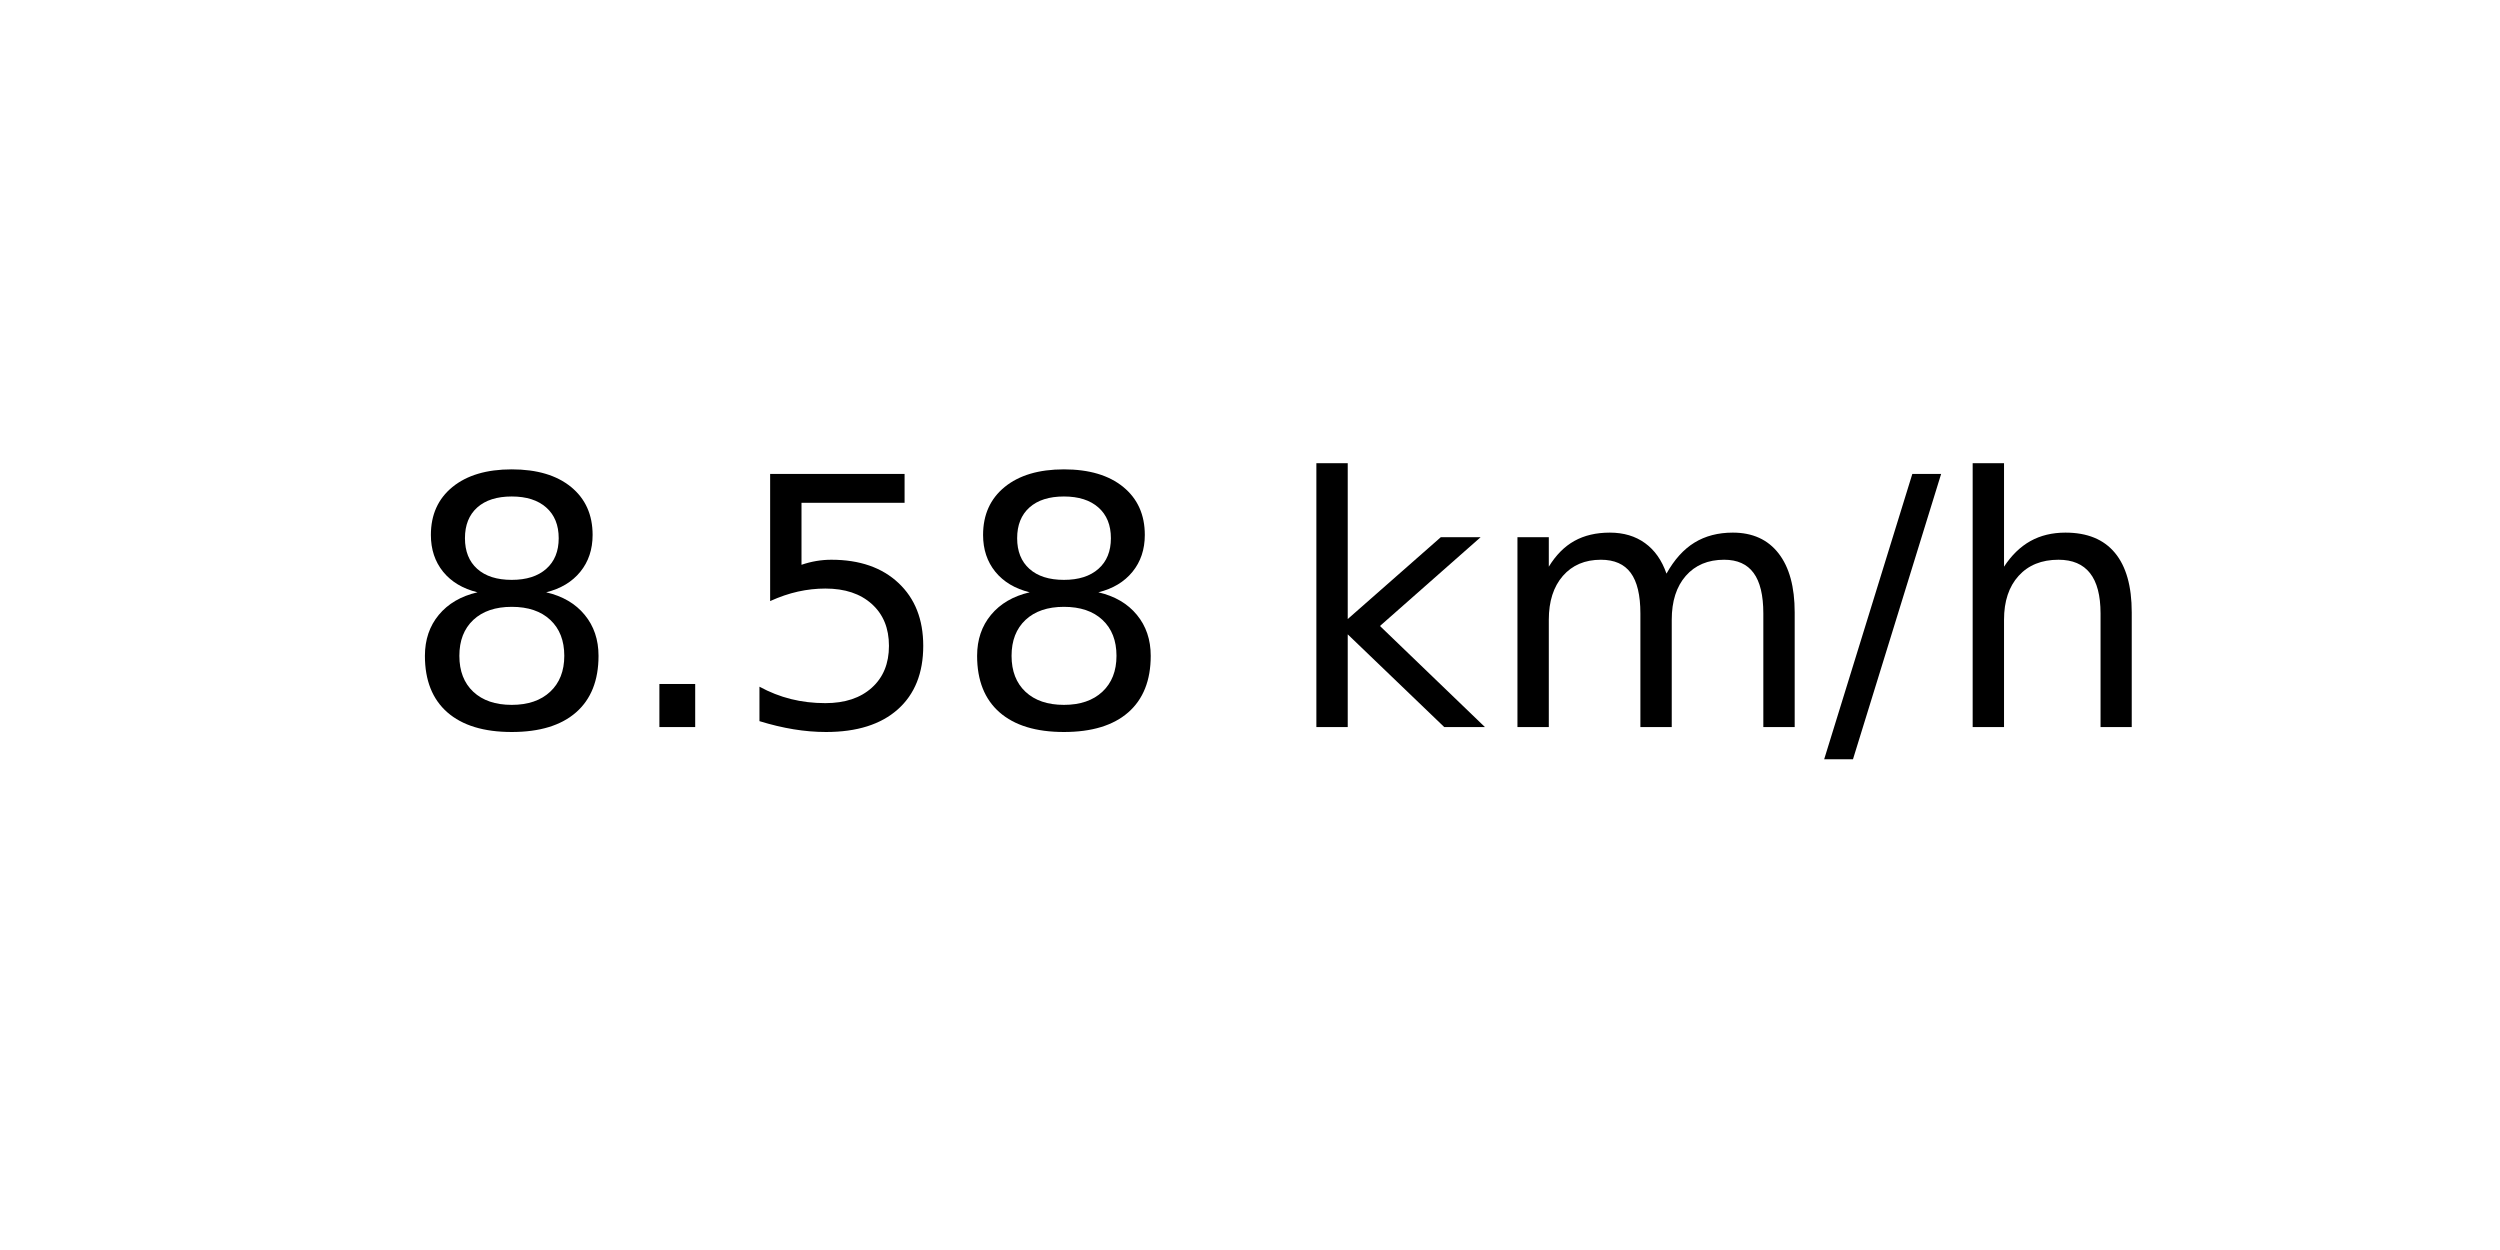
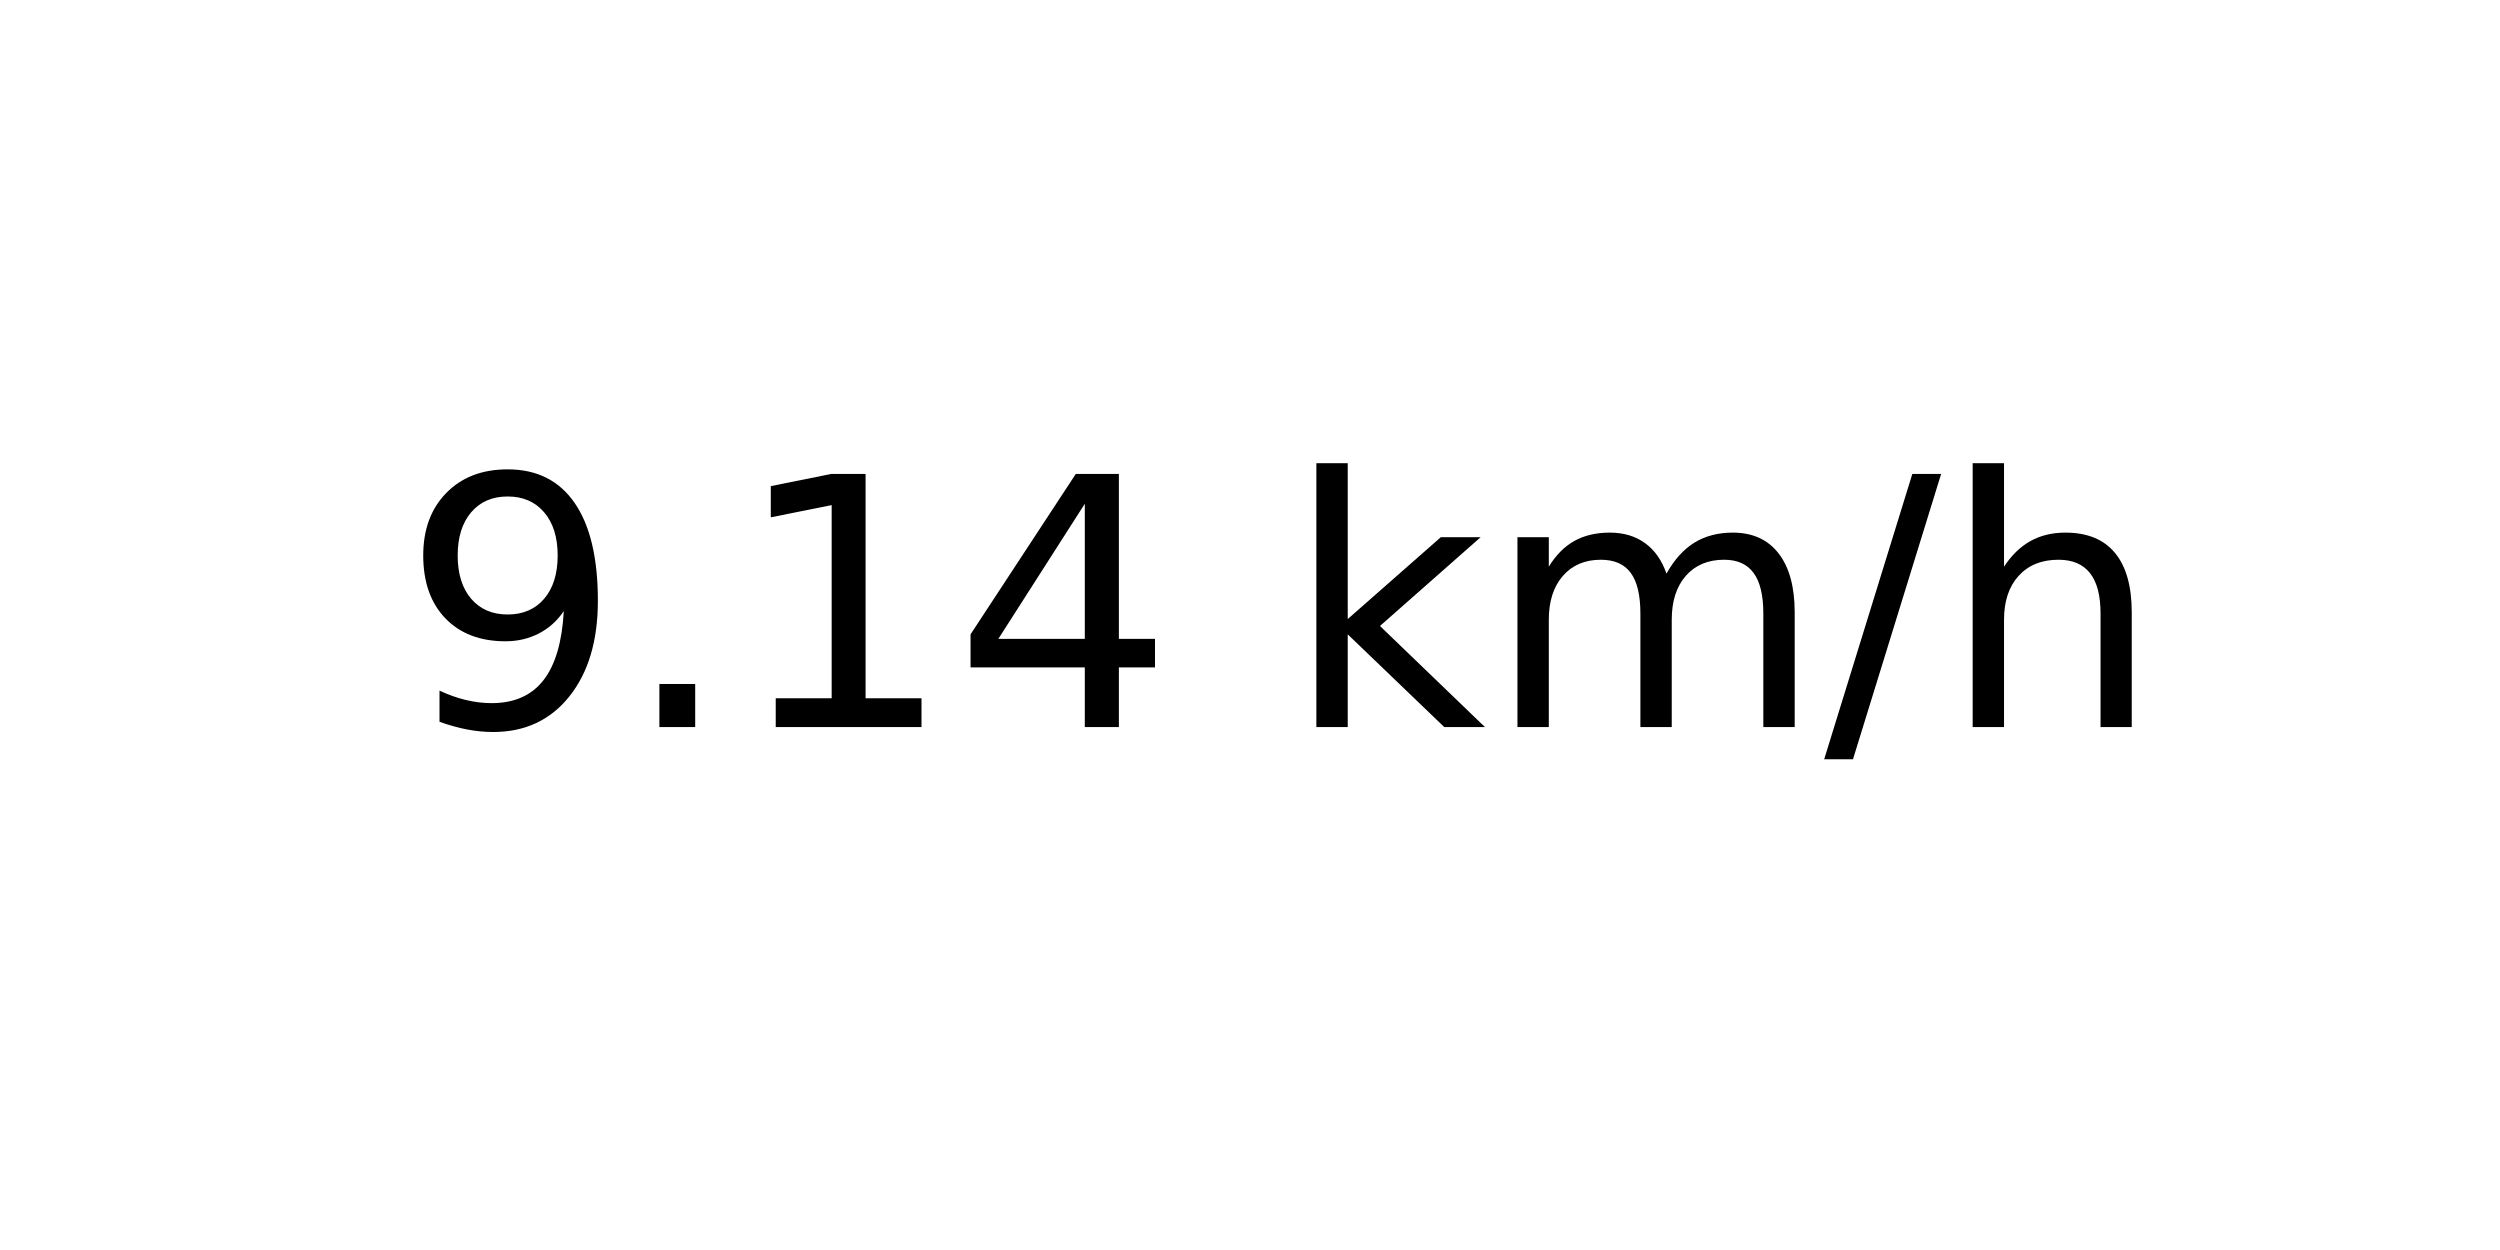
<svg xmlns="http://www.w3.org/2000/svg" xmlns:xlink="http://www.w3.org/1999/xlink" width="72pt" height="36pt" viewBox="0 0 72 36" version="1.1">
  <defs>
    <style type="text/css">*{stroke-linejoin: round; stroke-linecap: butt}</style>
  </defs>
  <g id="figure_1">
    <g id="axes_1">
      <g id="text_1">
        <g transform="translate(11.55937 20.93937) scale(0.1 -0.1)">
          <defs>
-             <path id="DejaVuSans-38" d="M 2034 2216  Q 1584 2216 1326 1975  Q 1069 1734 1069 1313  Q 1069 891 1326 650  Q 1584 409 2034 409  Q 2484 409 2743 651  Q 3003 894 3003 1313  Q 3003 1734 2745 1975  Q 2488 2216 2034 2216  z M 1403 2484  Q 997 2584 770 2862  Q 544 3141 544 3541  Q 544 4100 942 4425  Q 1341 4750 2034 4750  Q 2731 4750 3128 4425  Q 3525 4100 3525 3541  Q 3525 3141 3298 2862  Q 3072 2584 2669 2484  Q 3125 2378 3379 2068  Q 3634 1759 3634 1313  Q 3634 634 3220 271  Q 2806 -91 2034 -91  Q 1263 -91 848 271  Q 434 634 434 1313  Q 434 1759 690 2068  Q 947 2378 1403 2484  z M 1172 3481  Q 1172 3119 1398 2916  Q 1625 2713 2034 2713  Q 2441 2713 2670 2916  Q 2900 3119 2900 3481  Q 2900 3844 2670 4047  Q 2441 4250 2034 4250  Q 1625 4250 1398 4047  Q 1172 3844 1172 3481  z " transform="scale(0.015625)" />
+             <path id="DejaVuSans-39" d="M 703 97  L 703 672  Q 941 559 1184 500  Q 1428 441 1663 441  Q 2288 441 2617 861  Q 2947 1281 2994 2138  Q 2813 1869 2534 1725  Q 2256 1581 1919 1581  Q 1219 1581 811 2004  Q 403 2428 403 3163  Q 403 3881 828 4315  Q 1253 4750 1959 4750  Q 2769 4750 3195 4129  Q 3622 3509 3622 2328  Q 3622 1225 3098 567  Q 2575 -91 1691 -91  Q 1453 -91 1209 -44  Q 966 3 703 97  z M 1959 2075  Q 2384 2075 2632 2365  Q 2881 2656 2881 3163  Q 2881 3666 2632 3958  Q 2384 4250 1959 4250  Q 1534 4250 1286 3958  Q 1038 3666 1038 3163  Q 1038 2656 1286 2365  Q 1534 2075 1959 2075  z " transform="scale(0.015625)" />
            <path id="DejaVuSans-2e" d="M 684 794  L 1344 794  L 1344 0  L 684 0  L 684 794  z " transform="scale(0.015625)" />
-             <path id="DejaVuSans-35" d="M 691 4666  L 3169 4666  L 3169 4134  L 1269 4134  L 1269 2991  Q 1406 3038 1543 3061  Q 1681 3084 1819 3084  Q 2600 3084 3056 2656  Q 3513 2228 3513 1497  Q 3513 744 3044 326  Q 2575 -91 1722 -91  Q 1428 -91 1123 -41  Q 819 9 494 109  L 494 744  Q 775 591 1075 516  Q 1375 441 1709 441  Q 2250 441 2565 725  Q 2881 1009 2881 1497  Q 2881 1984 2565 2268  Q 2250 2553 1709 2553  Q 1456 2553 1204 2497  Q 953 2441 691 2322  L 691 4666  z " transform="scale(0.015625)" />
+             <path id="DejaVuSans-31" d="M 794 531  L 1825 531  L 1825 4091  L 703 3866  L 703 4441  L 1819 4666  L 2450 4666  L 2450 531  L 3481 531  L 3481 0  L 794 0  L 794 531  z " transform="scale(0.015625)" />
+             <path id="DejaVuSans-34" d="M 2419 4116  L 825 1625  L 2419 1625  L 2419 4116  z M 2253 4666  L 3047 4666  L 3047 1625  L 3713 1625  L 3713 1100  L 3047 1100  L 3047 0  L 2419 0  L 2419 1100  L 313 1100  L 313 1709  L 2253 4666  z " transform="scale(0.015625)" />
            <path id="DejaVuSans-20" transform="scale(0.015625)" />
            <path id="DejaVuSans-6b" d="M 581 4863  L 1159 4863  L 1159 1991  L 2875 3500  L 3609 3500  L 1753 1863  L 3688 0  L 2938 0  L 1159 1709  L 1159 0  L 581 0  L 581 4863  z " transform="scale(0.015625)" />
            <path id="DejaVuSans-6d" d="M 3328 2828  Q 3544 3216 3844 3400  Q 4144 3584 4550 3584  Q 5097 3584 5394 3201  Q 5691 2819 5691 2113  L 5691 0  L 5113 0  L 5113 2094  Q 5113 2597 4934 2840  Q 4756 3084 4391 3084  Q 3944 3084 3684 2787  Q 3425 2491 3425 1978  L 3425 0  L 2847 0  L 2847 2094  Q 2847 2600 2669 2842  Q 2491 3084 2119 3084  Q 1678 3084 1418 2786  Q 1159 2488 1159 1978  L 1159 0  L 581 0  L 581 3500  L 1159 3500  L 1159 2956  Q 1356 3278 1631 3431  Q 1906 3584 2284 3584  Q 2666 3584 2933 3390  Q 3200 3197 3328 2828  z " transform="scale(0.015625)" />
            <path id="DejaVuSans-2f" d="M 1625 4666  L 2156 4666  L 531 -594  L 0 -594  L 1625 4666  z " transform="scale(0.015625)" />
            <path id="DejaVuSans-68" d="M 3513 2113  L 3513 0  L 2938 0  L 2938 2094  Q 2938 2591 2744 2837  Q 2550 3084 2163 3084  Q 1697 3084 1428 2787  Q 1159 2491 1159 1978  L 1159 0  L 581 0  L 581 4863  L 1159 4863  L 1159 2956  Q 1366 3272 1645 3428  Q 1925 3584 2291 3584  Q 2894 3584 3203 3211  Q 3513 2838 3513 2113  z " transform="scale(0.015625)" />
          </defs>
-           <use xlink:href="#DejaVuSans-38" />
+           <use xlink:href="#DejaVuSans-39" />
          <use xlink:href="#DejaVuSans-2e" x="63.623" />
-           <use xlink:href="#DejaVuSans-35" x="95.41" />
-           <use xlink:href="#DejaVuSans-38" x="159.033" />
+           <use xlink:href="#DejaVuSans-31" x="95.41" />
+           <use xlink:href="#DejaVuSans-34" x="159.033" />
          <use xlink:href="#DejaVuSans-20" x="222.656" />
          <use xlink:href="#DejaVuSans-6b" x="254.443" />
          <use xlink:href="#DejaVuSans-6d" x="312.354" />
          <use xlink:href="#DejaVuSans-2f" x="409.766" />
          <use xlink:href="#DejaVuSans-68" x="443.457" />
        </g>
      </g>
    </g>
  </g>
</svg>
